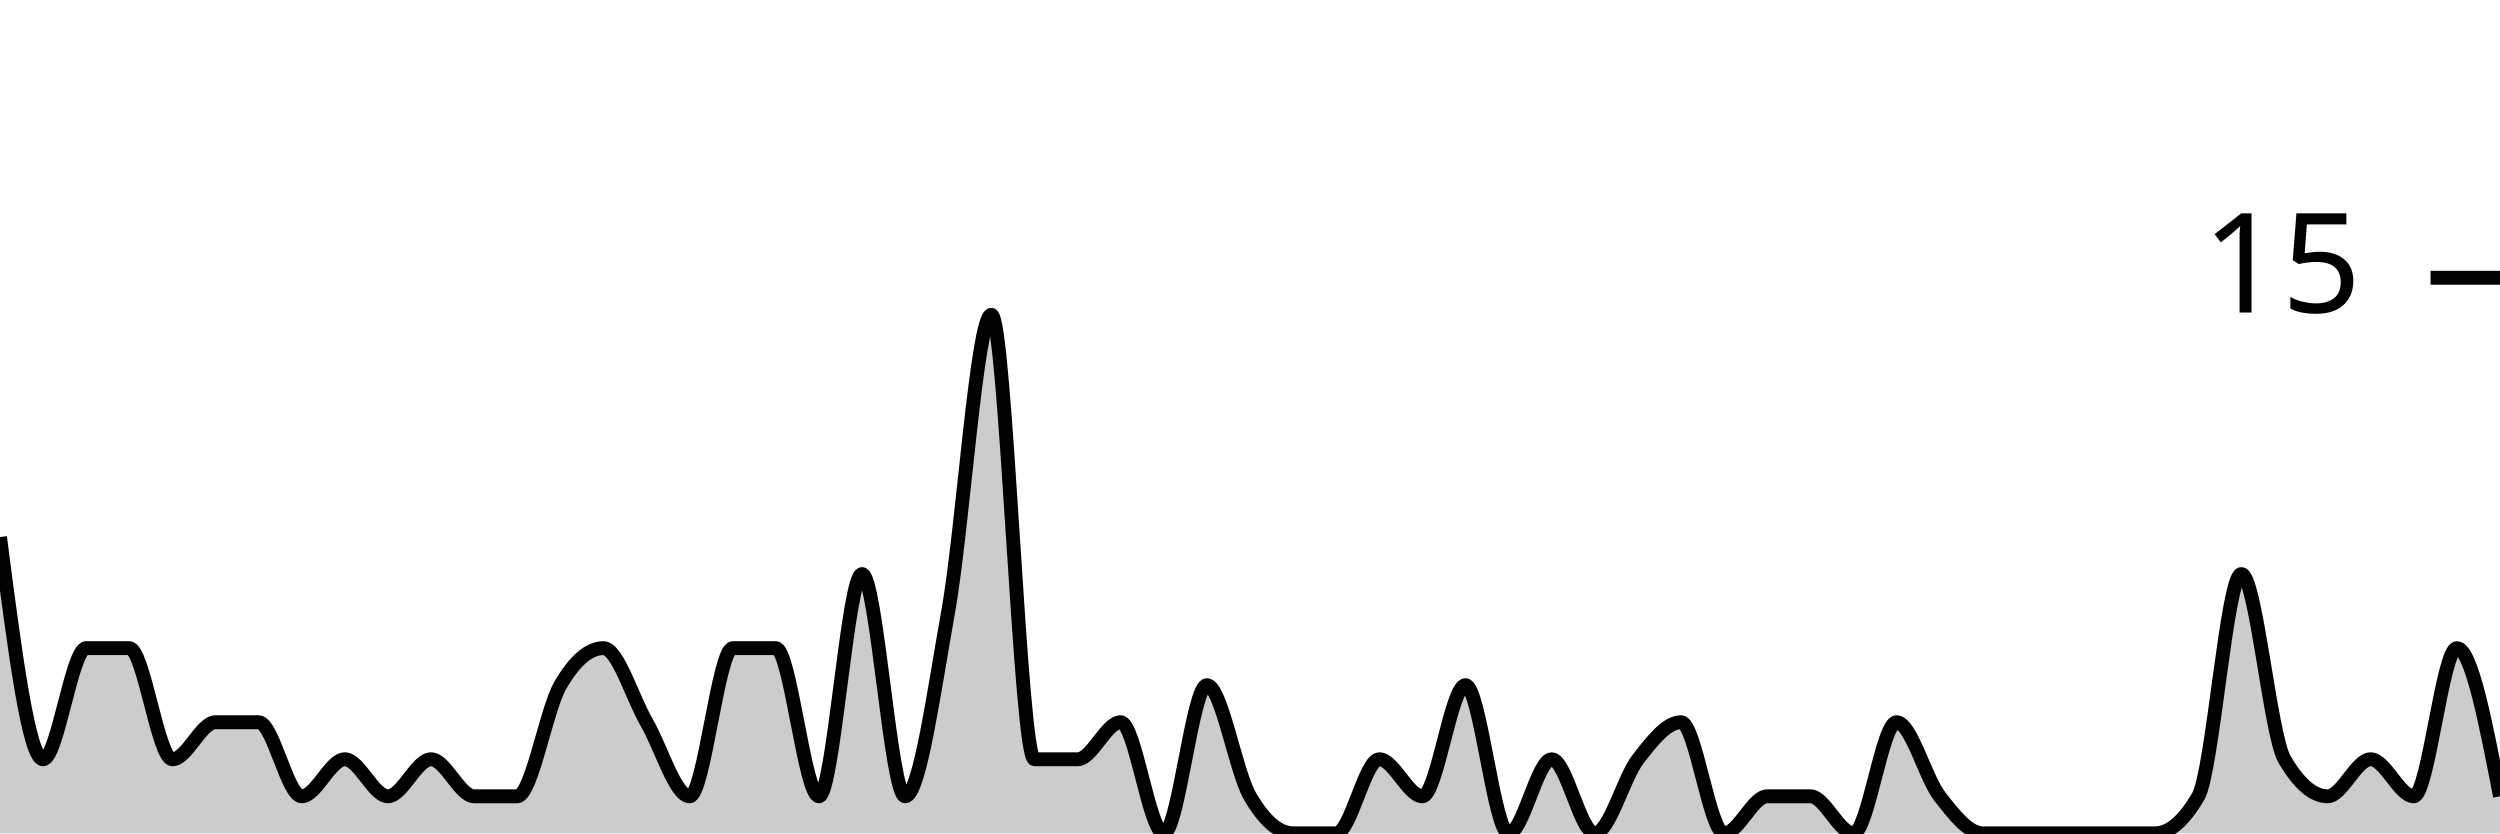
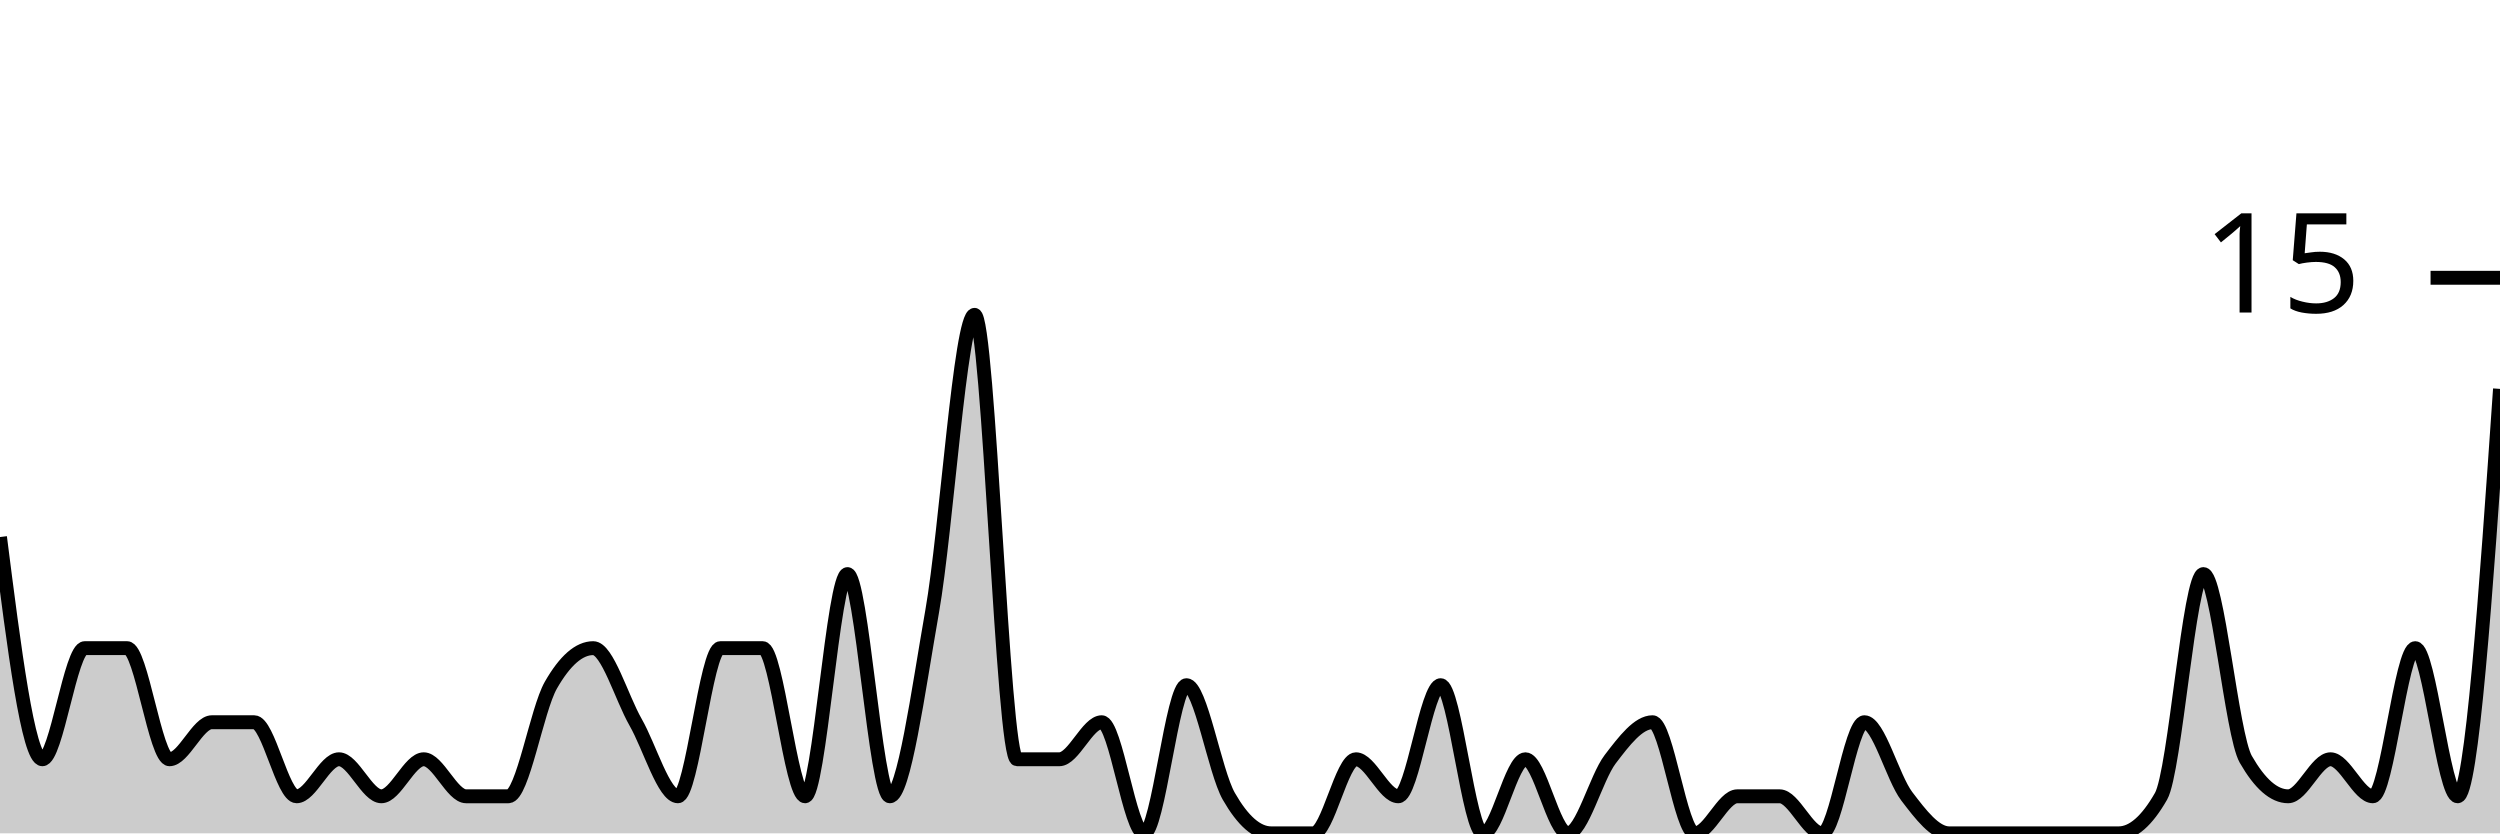
<svg xmlns="http://www.w3.org/2000/svg" viewBox="0 0 180 60">
  <g transform="translate(0,20)">
-     <path class="area" fill="rgba(0, 0, 0, 0.2)" d="M0,18.667C1.034,26.667,2.069,34.667,3.103,34.667C4.138,34.667,5.172,26.667,6.207,26.667C7.241,26.667,8.276,26.667,9.31,26.667C10.345,26.667,11.379,34.667,12.414,34.667C13.448,34.667,14.483,32,15.517,32C16.552,32,17.586,32,18.621,32C19.655,32,20.69,37.333,21.724,37.333C22.759,37.333,23.793,34.667,24.828,34.667C25.862,34.667,26.897,37.333,27.931,37.333C28.966,37.333,30,34.667,31.034,34.667C32.069,34.667,33.103,37.333,34.138,37.333C35.172,37.333,36.207,37.333,37.241,37.333C38.276,37.333,39.31,31.111,40.345,29.333C41.379,27.556,42.414,26.667,43.448,26.667C44.483,26.667,45.517,30.222,46.552,32C47.586,33.778,48.621,37.333,49.655,37.333C50.69,37.333,51.724,26.667,52.759,26.667C53.793,26.667,54.828,26.667,55.862,26.667C56.897,26.667,57.931,37.333,58.966,37.333C60,37.333,61.034,21.333,62.069,21.333C63.103,21.333,64.138,37.333,65.172,37.333C66.207,37.333,67.241,29.778,68.276,24C69.31,18.222,70.345,2.667,71.379,2.667C72.414,2.667,73.448,34.667,74.483,34.667C75.517,34.667,76.552,34.667,77.586,34.667C78.621,34.667,79.655,32,80.69,32C81.724,32,82.759,40,83.793,40C84.828,40,85.862,29.333,86.897,29.333C87.931,29.333,88.966,35.556,90,37.333C91.034,39.111,92.069,40,93.103,40C94.138,40,95.172,40,96.207,40C97.241,40,98.276,34.667,99.31,34.667C100.345,34.667,101.379,37.333,102.414,37.333C103.448,37.333,104.483,29.333,105.517,29.333C106.552,29.333,107.586,40,108.621,40C109.655,40,110.69,34.667,111.724,34.667C112.759,34.667,113.793,40,114.828,40C115.862,40,116.897,36,117.931,34.667C118.966,33.333,120,32,121.034,32C122.069,32,123.103,40,124.138,40C125.172,40,126.207,37.333,127.241,37.333C128.276,37.333,129.31,37.333,130.345,37.333C131.379,37.333,132.414,40,133.448,40C134.483,40,135.517,32,136.552,32C137.586,32,138.621,36,139.655,37.333C140.69,38.667,141.724,40,142.759,40C143.793,40,144.828,40,145.862,40C146.897,40,147.931,40,148.966,40C150,40,151.034,40,152.069,40C153.103,40,154.138,40,155.172,40C156.207,40,157.241,39.111,158.276,37.333C159.31,35.556,160.345,21.333,161.379,21.333C162.414,21.333,163.448,32.889,164.483,34.667C165.517,36.444,166.552,37.333,167.586,37.333C168.621,37.333,169.655,34.667,170.69,34.667C171.724,34.667,172.759,37.333,173.793,37.333C174.828,37.333,175.862,26.667,176.897,26.667C177.931,26.667,178.966,32,180,37.333L180,40C178.966,40,177.931,40,176.897,40C175.862,40,174.828,40,173.793,40C172.759,40,171.724,40,170.69,40C169.655,40,168.621,40,167.586,40C166.552,40,165.517,40,164.483,40C163.448,40,162.414,40,161.379,40C160.345,40,159.31,40,158.276,40C157.241,40,156.207,40,155.172,40C154.138,40,153.103,40,152.069,40C151.034,40,150,40,148.966,40C147.931,40,146.897,40,145.862,40C144.828,40,143.793,40,142.759,40C141.724,40,140.69,40,139.655,40C138.621,40,137.586,40,136.552,40C135.517,40,134.483,40,133.448,40C132.414,40,131.379,40,130.345,40C129.31,40,128.276,40,127.241,40C126.207,40,125.172,40,124.138,40C123.103,40,122.069,40,121.034,40C120,40,118.966,40,117.931,40C116.897,40,115.862,40,114.828,40C113.793,40,112.759,40,111.724,40C110.69,40,109.655,40,108.621,40C107.586,40,106.552,40,105.517,40C104.483,40,103.448,40,102.414,40C101.379,40,100.345,40,99.31,40C98.276,40,97.241,40,96.207,40C95.172,40,94.138,40,93.103,40C92.069,40,91.034,40,90,40C88.966,40,87.931,40,86.897,40C85.862,40,84.828,40,83.793,40C82.759,40,81.724,40,80.69,40C79.655,40,78.621,40,77.586,40C76.552,40,75.517,40,74.483,40C73.448,40,72.414,40,71.379,40C70.345,40,69.31,40,68.276,40C67.241,40,66.207,40,65.172,40C64.138,40,63.103,40,62.069,40C61.034,40,60,40,58.966,40C57.931,40,56.897,40,55.862,40C54.828,40,53.793,40,52.759,40C51.724,40,50.69,40,49.655,40C48.621,40,47.586,40,46.552,40C45.517,40,44.483,40,43.448,40C42.414,40,41.379,40,40.345,40C39.31,40,38.276,40,37.241,40C36.207,40,35.172,40,34.138,40C33.103,40,32.069,40,31.034,40C30,40,28.966,40,27.931,40C26.897,40,25.862,40,24.828,40C23.793,40,22.759,40,21.724,40C20.69,40,19.655,40,18.621,40C17.586,40,16.552,40,15.517,40C14.483,40,13.448,40,12.414,40C11.379,40,10.345,40,9.31,40C8.276,40,7.241,40,6.207,40C5.172,40,4.138,40,3.103,40C2.069,40,1.034,40,0,40Z" />
-     <path class="line" stroke="black" fill="none" d="M0,18.667C1.034,26.667,2.069,34.667,3.103,34.667C4.138,34.667,5.172,26.667,6.207,26.667C7.241,26.667,8.276,26.667,9.31,26.667C10.345,26.667,11.379,34.667,12.414,34.667C13.448,34.667,14.483,32,15.517,32C16.552,32,17.586,32,18.621,32C19.655,32,20.69,37.333,21.724,37.333C22.759,37.333,23.793,34.667,24.828,34.667C25.862,34.667,26.897,37.333,27.931,37.333C28.966,37.333,30,34.667,31.034,34.667C32.069,34.667,33.103,37.333,34.138,37.333C35.172,37.333,36.207,37.333,37.241,37.333C38.276,37.333,39.31,31.111,40.345,29.333C41.379,27.556,42.414,26.667,43.448,26.667C44.483,26.667,45.517,30.222,46.552,32C47.586,33.778,48.621,37.333,49.655,37.333C50.69,37.333,51.724,26.667,52.759,26.667C53.793,26.667,54.828,26.667,55.862,26.667C56.897,26.667,57.931,37.333,58.966,37.333C60,37.333,61.034,21.333,62.069,21.333C63.103,21.333,64.138,37.333,65.172,37.333C66.207,37.333,67.241,29.778,68.276,24C69.31,18.222,70.345,2.667,71.379,2.667C72.414,2.667,73.448,34.667,74.483,34.667C75.517,34.667,76.552,34.667,77.586,34.667C78.621,34.667,79.655,32,80.69,32C81.724,32,82.759,40,83.793,40C84.828,40,85.862,29.333,86.897,29.333C87.931,29.333,88.966,35.556,90,37.333C91.034,39.111,92.069,40,93.103,40C94.138,40,95.172,40,96.207,40C97.241,40,98.276,34.667,99.31,34.667C100.345,34.667,101.379,37.333,102.414,37.333C103.448,37.333,104.483,29.333,105.517,29.333C106.552,29.333,107.586,40,108.621,40C109.655,40,110.69,34.667,111.724,34.667C112.759,34.667,113.793,40,114.828,40C115.862,40,116.897,36,117.931,34.667C118.966,33.333,120,32,121.034,32C122.069,32,123.103,40,124.138,40C125.172,40,126.207,37.333,127.241,37.333C128.276,37.333,129.31,37.333,130.345,37.333C131.379,37.333,132.414,40,133.448,40C134.483,40,135.517,32,136.552,32C137.586,32,138.621,36,139.655,37.333C140.69,38.667,141.724,40,142.759,40C143.793,40,144.828,40,145.862,40C146.897,40,147.931,40,148.966,40C150,40,151.034,40,152.069,40C153.103,40,154.138,40,155.172,40C156.207,40,157.241,39.111,158.276,37.333C159.31,35.556,160.345,21.333,161.379,21.333C162.414,21.333,163.448,32.889,164.483,34.667C165.517,36.444,166.552,37.333,167.586,37.333C168.621,37.333,169.655,34.667,170.69,34.667C171.724,34.667,172.759,37.333,173.793,37.333C174.828,37.333,175.862,26.667,176.897,26.667C177.931,26.667,178.966,32,180,37.333" />
+     <path class="area" fill="rgba(0, 0, 0, 0.2)" d="M0,18.667C1.017,26.667,2.034,34.667,3.051,34.667C4.068,34.667,5.085,26.667,6.102,26.667C7.119,26.667,8.136,26.667,9.153,26.667C10.169,26.667,11.186,34.667,12.203,34.667C13.22,34.667,14.237,32,15.254,32C16.271,32,17.288,32,18.305,32C19.322,32,20.339,37.333,21.356,37.333C22.373,37.333,23.39,34.667,24.407,34.667C25.424,34.667,26.441,37.333,27.458,37.333C28.475,37.333,29.492,34.667,30.508,34.667C31.525,34.667,32.542,37.333,33.559,37.333C34.576,37.333,35.593,37.333,36.61,37.333C37.627,37.333,38.644,31.111,39.661,29.333C40.678,27.556,41.695,26.667,42.712,26.667C43.729,26.667,44.746,30.222,45.763,32C46.78,33.778,47.797,37.333,48.814,37.333C49.831,37.333,50.847,26.667,51.864,26.667C52.881,26.667,53.898,26.667,54.915,26.667C55.932,26.667,56.949,37.333,57.966,37.333C58.983,37.333,60,21.333,61.017,21.333C62.034,21.333,63.051,37.333,64.068,37.333C65.085,37.333,66.102,29.778,67.119,24C68.136,18.222,69.153,2.667,70.169,2.667C71.186,2.667,72.203,34.667,73.22,34.667C74.237,34.667,75.254,34.667,76.271,34.667C77.288,34.667,78.305,32,79.322,32C80.339,32,81.356,40,82.373,40C83.39,40,84.407,29.333,85.424,29.333C86.441,29.333,87.458,35.556,88.475,37.333C89.492,39.111,90.508,40,91.525,40C92.542,40,93.559,40,94.576,40C95.593,40,96.61,34.667,97.627,34.667C98.644,34.667,99.661,37.333,100.678,37.333C101.695,37.333,102.712,29.333,103.729,29.333C104.746,29.333,105.763,40,106.78,40C107.797,40,108.814,34.667,109.831,34.667C110.847,34.667,111.864,40,112.881,40C113.898,40,114.915,36,115.932,34.667C116.949,33.333,117.966,32,118.983,32C120,32,121.017,40,122.034,40C123.051,40,124.068,37.333,125.085,37.333C126.102,37.333,127.119,37.333,128.136,37.333C129.153,37.333,130.169,40,131.186,40C132.203,40,133.22,32,134.237,32C135.254,32,136.271,36,137.288,37.333C138.305,38.667,139.322,40,140.339,40C141.356,40,142.373,40,143.39,40C144.407,40,145.424,40,146.441,40C147.458,40,148.475,40,149.492,40C150.508,40,151.525,40,152.542,40C153.559,40,154.576,39.111,155.593,37.333C156.61,35.556,157.627,21.333,158.644,21.333C159.661,21.333,160.678,32.889,161.695,34.667C162.712,36.444,163.729,37.333,164.746,37.333C165.763,37.333,166.78,34.667,167.797,34.667C168.814,34.667,169.831,37.333,170.847,37.333C171.864,37.333,172.881,26.667,173.898,26.667C174.915,26.667,175.932,37.333,176.949,37.333C177.966,37.333,178.983,22.667,180,8L180,40C178.983,40,177.966,40,176.949,40C175.932,40,174.915,40,173.898,40C172.881,40,171.864,40,170.847,40C169.831,40,168.814,40,167.797,40C166.78,40,165.763,40,164.746,40C163.729,40,162.712,40,161.695,40C160.678,40,159.661,40,158.644,40C157.627,40,156.61,40,155.593,40C154.576,40,153.559,40,152.542,40C151.525,40,150.508,40,149.492,40C148.475,40,147.458,40,146.441,40C145.424,40,144.407,40,143.39,40C142.373,40,141.356,40,140.339,40C139.322,40,138.305,40,137.288,40C136.271,40,135.254,40,134.237,40C133.22,40,132.203,40,131.186,40C130.169,40,129.153,40,128.136,40C127.119,40,126.102,40,125.085,40C124.068,40,123.051,40,122.034,40C121.017,40,120,40,118.983,40C117.966,40,116.949,40,115.932,40C114.915,40,113.898,40,112.881,40C111.864,40,110.847,40,109.831,40C108.814,40,107.797,40,106.78,40C105.763,40,104.746,40,103.729,40C102.712,40,101.695,40,100.678,40C99.661,40,98.644,40,97.627,40C96.61,40,95.593,40,94.576,40C93.559,40,92.542,40,91.525,40C90.508,40,89.492,40,88.475,40C87.458,40,86.441,40,85.424,40C84.407,40,83.39,40,82.373,40C81.356,40,80.339,40,79.322,40C78.305,40,77.288,40,76.271,40C75.254,40,74.237,40,73.22,40C72.203,40,71.186,40,70.169,40C69.153,40,68.136,40,67.119,40C66.102,40,65.085,40,64.068,40C63.051,40,62.034,40,61.017,40C60,40,58.983,40,57.966,40C56.949,40,55.932,40,54.915,40C53.898,40,52.881,40,51.864,40C50.847,40,49.831,40,48.814,40C47.797,40,46.78,40,45.763,40C44.746,40,43.729,40,42.712,40C41.695,40,40.678,40,39.661,40C38.644,40,37.627,40,36.61,40C35.593,40,34.576,40,33.559,40C32.542,40,31.525,40,30.508,40C29.492,40,28.475,40,27.458,40C26.441,40,25.424,40,24.407,40C23.39,40,22.373,40,21.356,40C20.339,40,19.322,40,18.305,40C17.288,40,16.271,40,15.254,40C14.237,40,13.22,40,12.203,40C11.186,40,10.169,40,9.153,40C8.136,40,7.119,40,6.102,40C5.085,40,4.068,40,3.051,40C2.034,40,1.017,40,0,40Z" />
+     <path class="line" stroke="black" fill="none" d="M0,18.667C1.017,26.667,2.034,34.667,3.051,34.667C4.068,34.667,5.085,26.667,6.102,26.667C7.119,26.667,8.136,26.667,9.153,26.667C10.169,26.667,11.186,34.667,12.203,34.667C13.22,34.667,14.237,32,15.254,32C16.271,32,17.288,32,18.305,32C19.322,32,20.339,37.333,21.356,37.333C22.373,37.333,23.39,34.667,24.407,34.667C25.424,34.667,26.441,37.333,27.458,37.333C28.475,37.333,29.492,34.667,30.508,34.667C31.525,34.667,32.542,37.333,33.559,37.333C34.576,37.333,35.593,37.333,36.61,37.333C37.627,37.333,38.644,31.111,39.661,29.333C40.678,27.556,41.695,26.667,42.712,26.667C43.729,26.667,44.746,30.222,45.763,32C46.78,33.778,47.797,37.333,48.814,37.333C49.831,37.333,50.847,26.667,51.864,26.667C52.881,26.667,53.898,26.667,54.915,26.667C55.932,26.667,56.949,37.333,57.966,37.333C58.983,37.333,60,21.333,61.017,21.333C62.034,21.333,63.051,37.333,64.068,37.333C65.085,37.333,66.102,29.778,67.119,24C68.136,18.222,69.153,2.667,70.169,2.667C71.186,2.667,72.203,34.667,73.22,34.667C74.237,34.667,75.254,34.667,76.271,34.667C77.288,34.667,78.305,32,79.322,32C80.339,32,81.356,40,82.373,40C83.39,40,84.407,29.333,85.424,29.333C86.441,29.333,87.458,35.556,88.475,37.333C89.492,39.111,90.508,40,91.525,40C92.542,40,93.559,40,94.576,40C95.593,40,96.61,34.667,97.627,34.667C98.644,34.667,99.661,37.333,100.678,37.333C101.695,37.333,102.712,29.333,103.729,29.333C104.746,29.333,105.763,40,106.78,40C107.797,40,108.814,34.667,109.831,34.667C110.847,34.667,111.864,40,112.881,40C113.898,40,114.915,36,115.932,34.667C116.949,33.333,117.966,32,118.983,32C120,32,121.017,40,122.034,40C123.051,40,124.068,37.333,125.085,37.333C126.102,37.333,127.119,37.333,128.136,37.333C129.153,37.333,130.169,40,131.186,40C132.203,40,133.22,32,134.237,32C135.254,32,136.271,36,137.288,37.333C138.305,38.667,139.322,40,140.339,40C141.356,40,142.373,40,143.39,40C144.407,40,145.424,40,146.441,40C147.458,40,148.475,40,149.492,40C150.508,40,151.525,40,152.542,40C153.559,40,154.576,39.111,155.593,37.333C156.61,35.556,157.627,21.333,158.644,21.333C159.661,21.333,160.678,32.889,161.695,34.667C162.712,36.444,163.729,37.333,164.746,37.333C165.763,37.333,166.78,34.667,167.797,34.667C168.814,34.667,169.831,37.333,170.847,37.333C171.864,37.333,172.881,26.667,173.898,26.667C174.915,26.667,175.932,37.333,176.949,37.333C177.966,37.333,178.983,22.667,180,8" />
    <path class="axis-ceiling" stroke-width="1" stroke="black" fill="none" d="M175,0L180,0" />
    <text class="axis-ceiling-label" font-family="sans-serif" text-anchor="end" font-size="10px" x="170" y="2.5">15</text>
  </g>
</svg>
